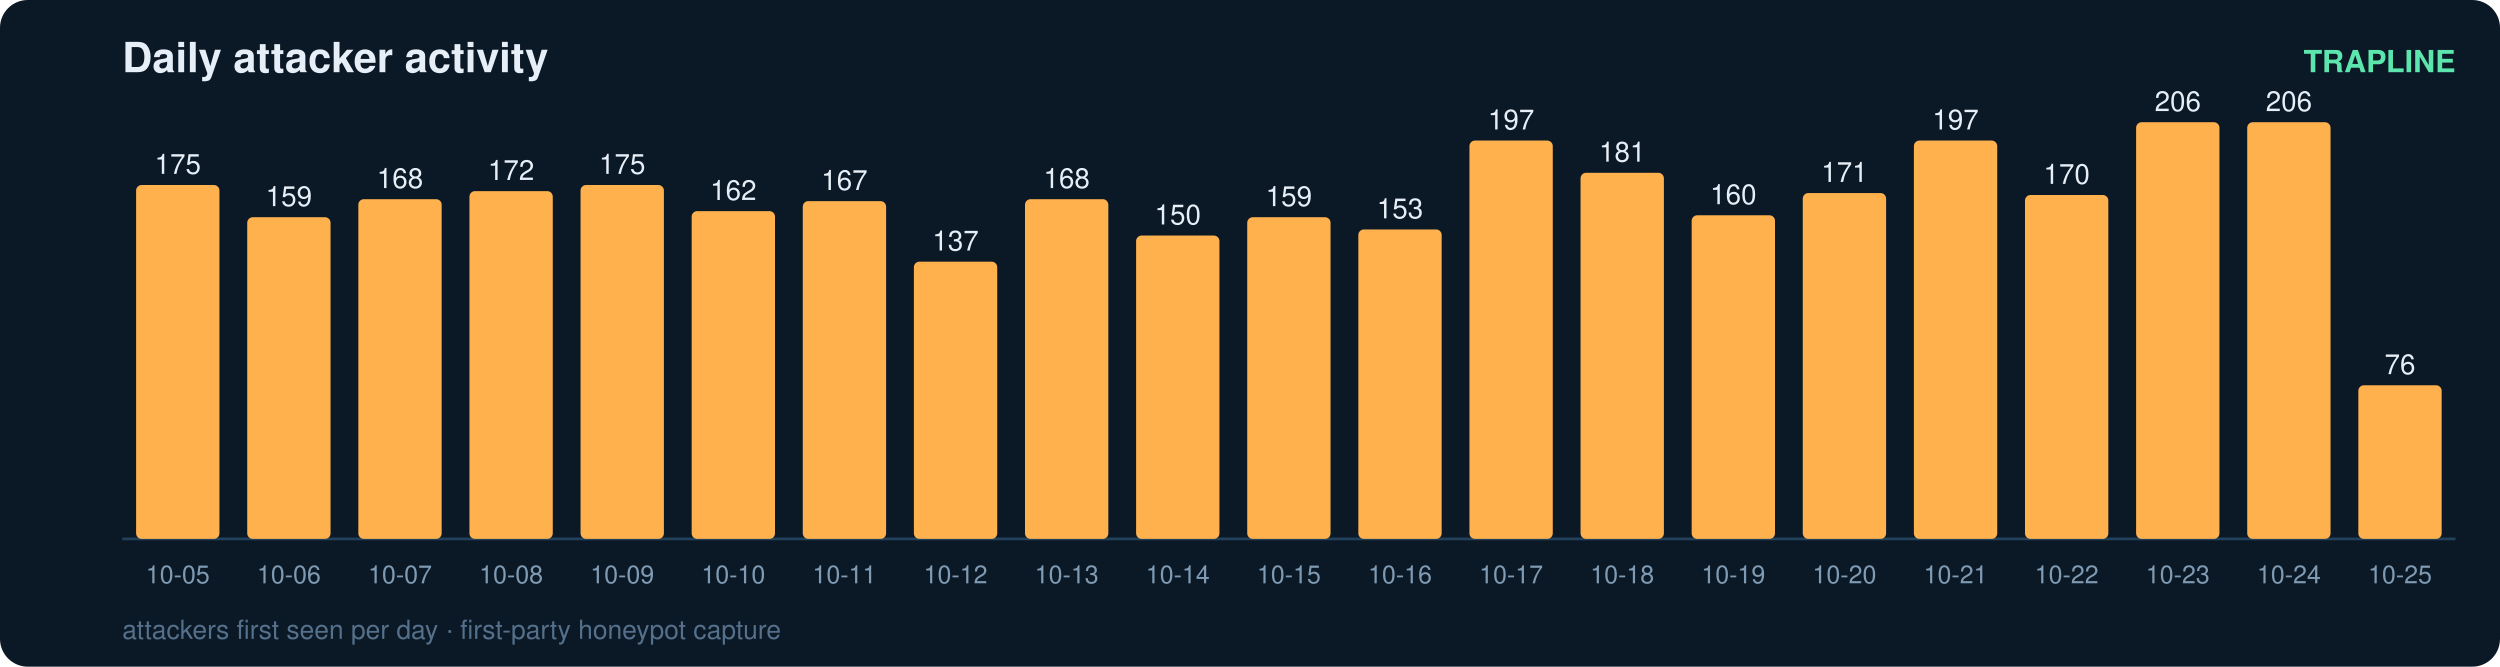
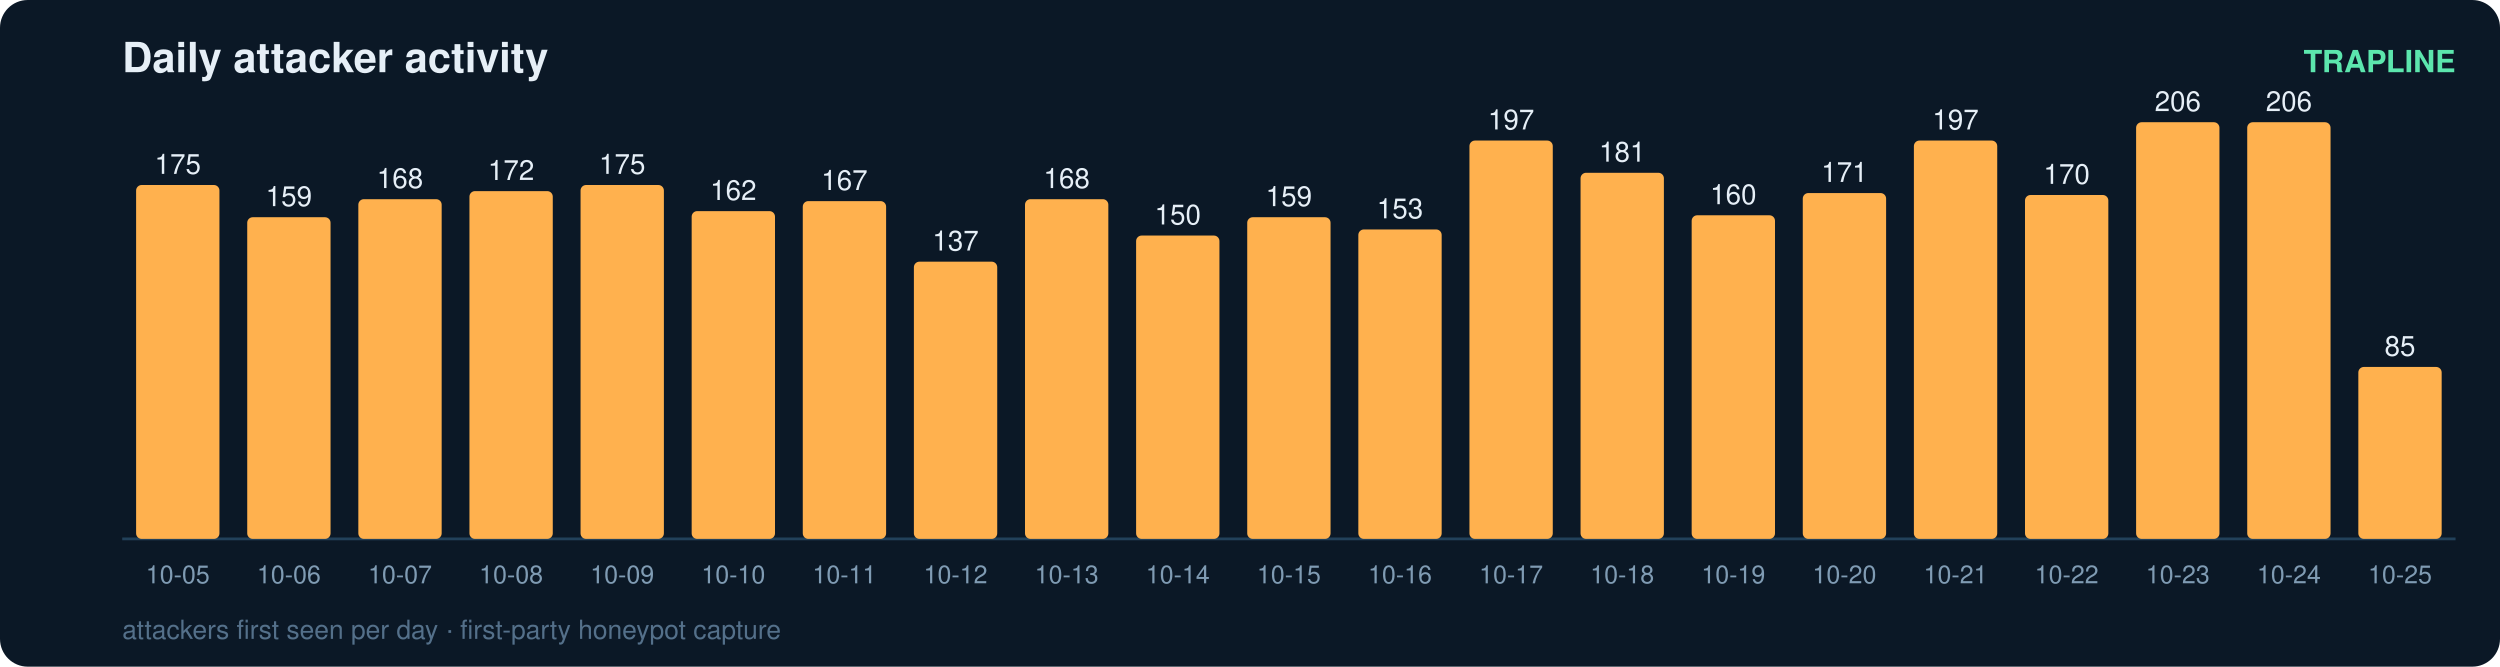
<svg xmlns="http://www.w3.org/2000/svg" width="900" height="240" viewBox="0 0 900 240" font-family="ui-sans-serif,Segoe UI,Helvetica,Arial">
  <rect width="900" height="240" rx="10" fill="#0b1826" />
  <text x="44" y="26" fill="#e6eff7" font-size="15" font-weight="700">Daily attacker activity</text>
  <text x="884" y="26" fill="#5ce6ad" font-size="11" text-anchor="end" font-weight="600">TRAPLINE</text>
  <line x1="44" y1="194" x2="884" y2="194" stroke="#22415a" stroke-width="1" />
  <rect x="49" y="66.6" width="30" height="127.4" rx="2" fill="#ffb14e" />
  <text x="64.0" y="62.6" fill="#e6eff7" font-size="10" text-anchor="middle" font-variant-numeric="tabular-nums">175</text>
  <text x="64.0" y="210.0" fill="#7f9bb3" font-size="9" text-anchor="middle">10-05</text>
  <rect x="89" y="78.2" width="30" height="115.8" rx="2" fill="#ffb14e" />
  <text x="104.0" y="74.2" fill="#e6eff7" font-size="10" text-anchor="middle" font-variant-numeric="tabular-nums">159</text>
  <text x="104.0" y="210.0" fill="#7f9bb3" font-size="9" text-anchor="middle">10-06</text>
  <rect x="129" y="71.7" width="30" height="122.3" rx="2" fill="#ffb14e" />
  <text x="144.0" y="67.7" fill="#e6eff7" font-size="10" text-anchor="middle" font-variant-numeric="tabular-nums">168</text>
  <text x="144.0" y="210.0" fill="#7f9bb3" font-size="9" text-anchor="middle">10-07</text>
  <rect x="169" y="68.8" width="30" height="125.2" rx="2" fill="#ffb14e" />
  <text x="184.0" y="64.8" fill="#e6eff7" font-size="10" text-anchor="middle" font-variant-numeric="tabular-nums">172</text>
  <text x="184.0" y="210.0" fill="#7f9bb3" font-size="9" text-anchor="middle">10-08</text>
  <rect x="209" y="66.6" width="30" height="127.4" rx="2" fill="#ffb14e" />
  <text x="224.0" y="62.6" fill="#e6eff7" font-size="10" text-anchor="middle" font-variant-numeric="tabular-nums">175</text>
  <text x="224.0" y="210.0" fill="#7f9bb3" font-size="9" text-anchor="middle">10-09</text>
  <rect x="249" y="76.0" width="30" height="118.0" rx="2" fill="#ffb14e" />
  <text x="264.0" y="72.0" fill="#e6eff7" font-size="10" text-anchor="middle" font-variant-numeric="tabular-nums">162</text>
  <text x="264.0" y="210.0" fill="#7f9bb3" font-size="9" text-anchor="middle">10-10</text>
  <rect x="289" y="72.4" width="30" height="121.6" rx="2" fill="#ffb14e" />
  <text x="304.0" y="68.4" fill="#e6eff7" font-size="10" text-anchor="middle" font-variant-numeric="tabular-nums">167</text>
  <text x="304.0" y="210.0" fill="#7f9bb3" font-size="9" text-anchor="middle">10-11</text>
  <rect x="329" y="94.2" width="30" height="99.8" rx="2" fill="#ffb14e" />
  <text x="344.0" y="90.2" fill="#e6eff7" font-size="10" text-anchor="middle" font-variant-numeric="tabular-nums">137</text>
  <text x="344.0" y="210.0" fill="#7f9bb3" font-size="9" text-anchor="middle">10-12</text>
  <rect x="369" y="71.7" width="30" height="122.3" rx="2" fill="#ffb14e" />
  <text x="384.0" y="67.7" fill="#e6eff7" font-size="10" text-anchor="middle" font-variant-numeric="tabular-nums">168</text>
  <text x="384.0" y="210.0" fill="#7f9bb3" font-size="9" text-anchor="middle">10-13</text>
  <rect x="409" y="84.8" width="30" height="109.2" rx="2" fill="#ffb14e" />
  <text x="424.0" y="80.8" fill="#e6eff7" font-size="10" text-anchor="middle" font-variant-numeric="tabular-nums">150</text>
  <text x="424.0" y="210.0" fill="#7f9bb3" font-size="9" text-anchor="middle">10-14</text>
  <rect x="449" y="78.2" width="30" height="115.8" rx="2" fill="#ffb14e" />
  <text x="464.0" y="74.2" fill="#e6eff7" font-size="10" text-anchor="middle" font-variant-numeric="tabular-nums">159</text>
  <text x="464.0" y="210.0" fill="#7f9bb3" font-size="9" text-anchor="middle">10-15</text>
  <rect x="489" y="82.6" width="30" height="111.4" rx="2" fill="#ffb14e" />
  <text x="504.0" y="78.6" fill="#e6eff7" font-size="10" text-anchor="middle" font-variant-numeric="tabular-nums">153</text>
  <text x="504.0" y="210.0" fill="#7f9bb3" font-size="9" text-anchor="middle">10-16</text>
  <rect x="529" y="50.6" width="30" height="143.4" rx="2" fill="#ffb14e" />
  <text x="544.0" y="46.6" fill="#e6eff7" font-size="10" text-anchor="middle" font-variant-numeric="tabular-nums">197</text>
  <text x="544.0" y="210.0" fill="#7f9bb3" font-size="9" text-anchor="middle">10-17</text>
  <rect x="569" y="62.2" width="30" height="131.8" rx="2" fill="#ffb14e" />
  <text x="584.0" y="58.2" fill="#e6eff7" font-size="10" text-anchor="middle" font-variant-numeric="tabular-nums">181</text>
  <text x="584.0" y="210.0" fill="#7f9bb3" font-size="9" text-anchor="middle">10-18</text>
  <rect x="609" y="77.5" width="30" height="116.5" rx="2" fill="#ffb14e" />
  <text x="624.0" y="73.5" fill="#e6eff7" font-size="10" text-anchor="middle" font-variant-numeric="tabular-nums">160</text>
  <text x="624.0" y="210.0" fill="#7f9bb3" font-size="9" text-anchor="middle">10-19</text>
  <rect x="649" y="69.5" width="30" height="124.5" rx="2" fill="#ffb14e" />
  <text x="664.0" y="65.5" fill="#e6eff7" font-size="10" text-anchor="middle" font-variant-numeric="tabular-nums">171</text>
  <text x="664.0" y="210.0" fill="#7f9bb3" font-size="9" text-anchor="middle">10-20</text>
  <rect x="689" y="50.6" width="30" height="143.4" rx="2" fill="#ffb14e" />
  <text x="704.0" y="46.6" fill="#e6eff7" font-size="10" text-anchor="middle" font-variant-numeric="tabular-nums">197</text>
  <text x="704.0" y="210.0" fill="#7f9bb3" font-size="9" text-anchor="middle">10-21</text>
  <rect x="729" y="70.2" width="30" height="123.8" rx="2" fill="#ffb14e" />
  <text x="744.0" y="66.2" fill="#e6eff7" font-size="10" text-anchor="middle" font-variant-numeric="tabular-nums">170</text>
  <text x="744.0" y="210.0" fill="#7f9bb3" font-size="9" text-anchor="middle">10-22</text>
  <rect x="769" y="44.0" width="30" height="150.0" rx="2" fill="#ffb14e" />
  <text x="784.0" y="40.0" fill="#e6eff7" font-size="10" text-anchor="middle" font-variant-numeric="tabular-nums">206</text>
  <text x="784.0" y="210.0" fill="#7f9bb3" font-size="9" text-anchor="middle">10-23</text>
  <rect x="809" y="44.0" width="30" height="150.0" rx="2" fill="#ffb14e" />
  <text x="824.0" y="40.0" fill="#e6eff7" font-size="10" text-anchor="middle" font-variant-numeric="tabular-nums">206</text>
  <text x="824.0" y="210.0" fill="#7f9bb3" font-size="9" text-anchor="middle">10-24</text>
-   <rect x="849" y="138.7" width="30" height="55.3" rx="2" fill="#ffb14e" />
-   <text x="864.0" y="134.7" fill="#e6eff7" font-size="10" text-anchor="middle" font-variant-numeric="tabular-nums">76</text>
+   <rect x="849" y="132.1" width="30" height="61.9" rx="2" fill="#ffb14e" />
+   <text x="864.0" y="128.1" fill="#e6eff7" font-size="10" text-anchor="middle" font-variant-numeric="tabular-nums">85</text>
  <text x="864.0" y="210.0" fill="#7f9bb3" font-size="9" text-anchor="middle">10-25</text>
  <text x="44" y="230" fill="#54708a" font-size="9.5">attackers first seen per day · first-party honeypot capture</text>
</svg>
